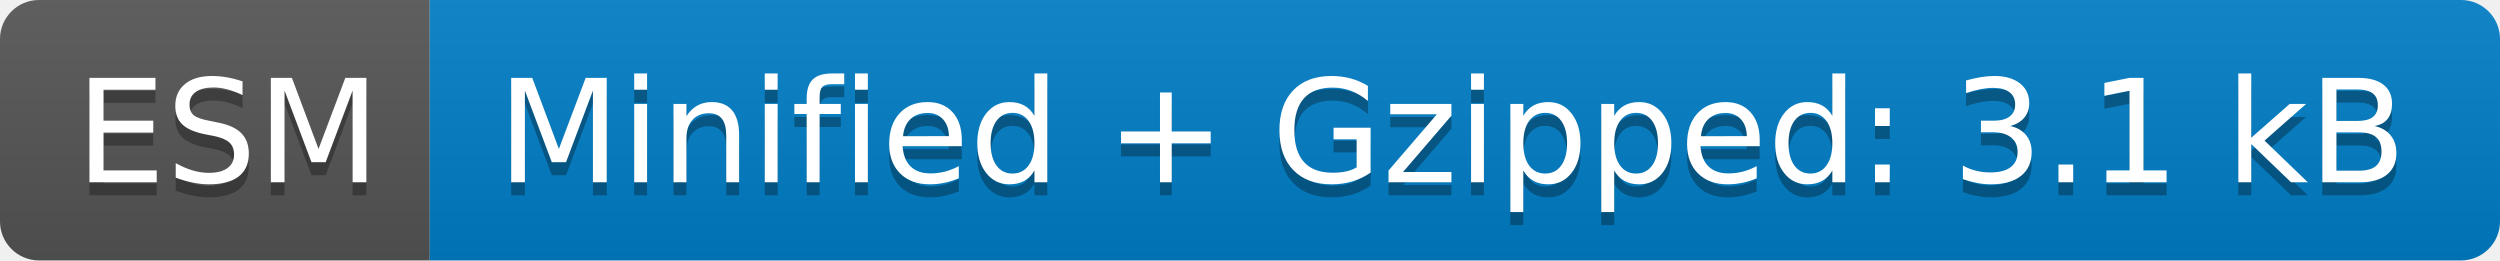
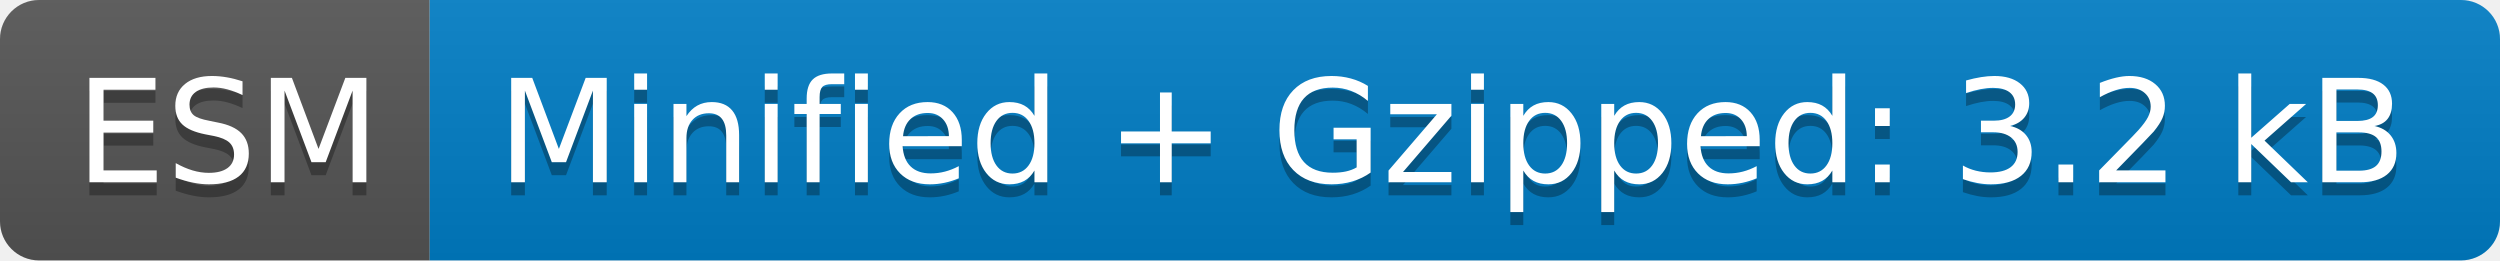
- <svg xmlns="http://www.w3.org/2000/svg" width="192" height="20" role="img" aria-label="ESM: Minified + Gzipped: 3.1 kB">
+ <svg xmlns="http://www.w3.org/2000/svg" width="192" height="20" role="img" aria-label="ESM: Minified + Gzipped: 3.2 kB">
  <linearGradient id="s" x2="0" y2="100%">
    <stop offset="0" stop-color="#bbb" stop-opacity=".1" />
    <stop offset="1" stop-opacity=".1" />
  </linearGradient>
  <clipPath id="r">
    <rect width="192" height="20" rx="3" fill="#fff" />
  </clipPath>
  <g clip-path="url(#r)">
    <rect width="33" height="20" fill="#555" />
    <rect x="33" width="159" height="20" fill="#007ec6" />
    <rect width="192" height="20" fill="url(#s)" />
  </g>
  <g fill="#fff" text-anchor="middle" font-family="Verdana,Geneva,DejaVu Sans,sans-serif" text-rendering="geometricPrecision" font-size="110">
    <text aria-hidden="true" x="175" y="150" fill="#010101" fill-opacity=".3" transform="scale(.1)" textLength="230">ESM</text>
    <text x="175" y="140" transform="scale(.1)" fill="#fff" textLength="230">ESM</text>
-     <text aria-hidden="true" x="1115" y="150" fill="#010101" fill-opacity=".3" transform="scale(.1)" textLength="1490">Minified + Gzipped: 3.1 kB</text>
-     <text x="1115" y="140" transform="scale(.1)" fill="#fff" textLength="1490">Minified + Gzipped: 3.1 kB</text>
+     <text aria-hidden="true" x="1115" y="150" fill="#010101" fill-opacity=".3" transform="scale(.1)" textLength="1490">Minified + Gzipped: 3.2 kB</text>
+     <text x="1115" y="140" transform="scale(.1)" fill="#fff" textLength="1490">Minified + Gzipped: 3.2 kB</text>
  </g>
</svg>
